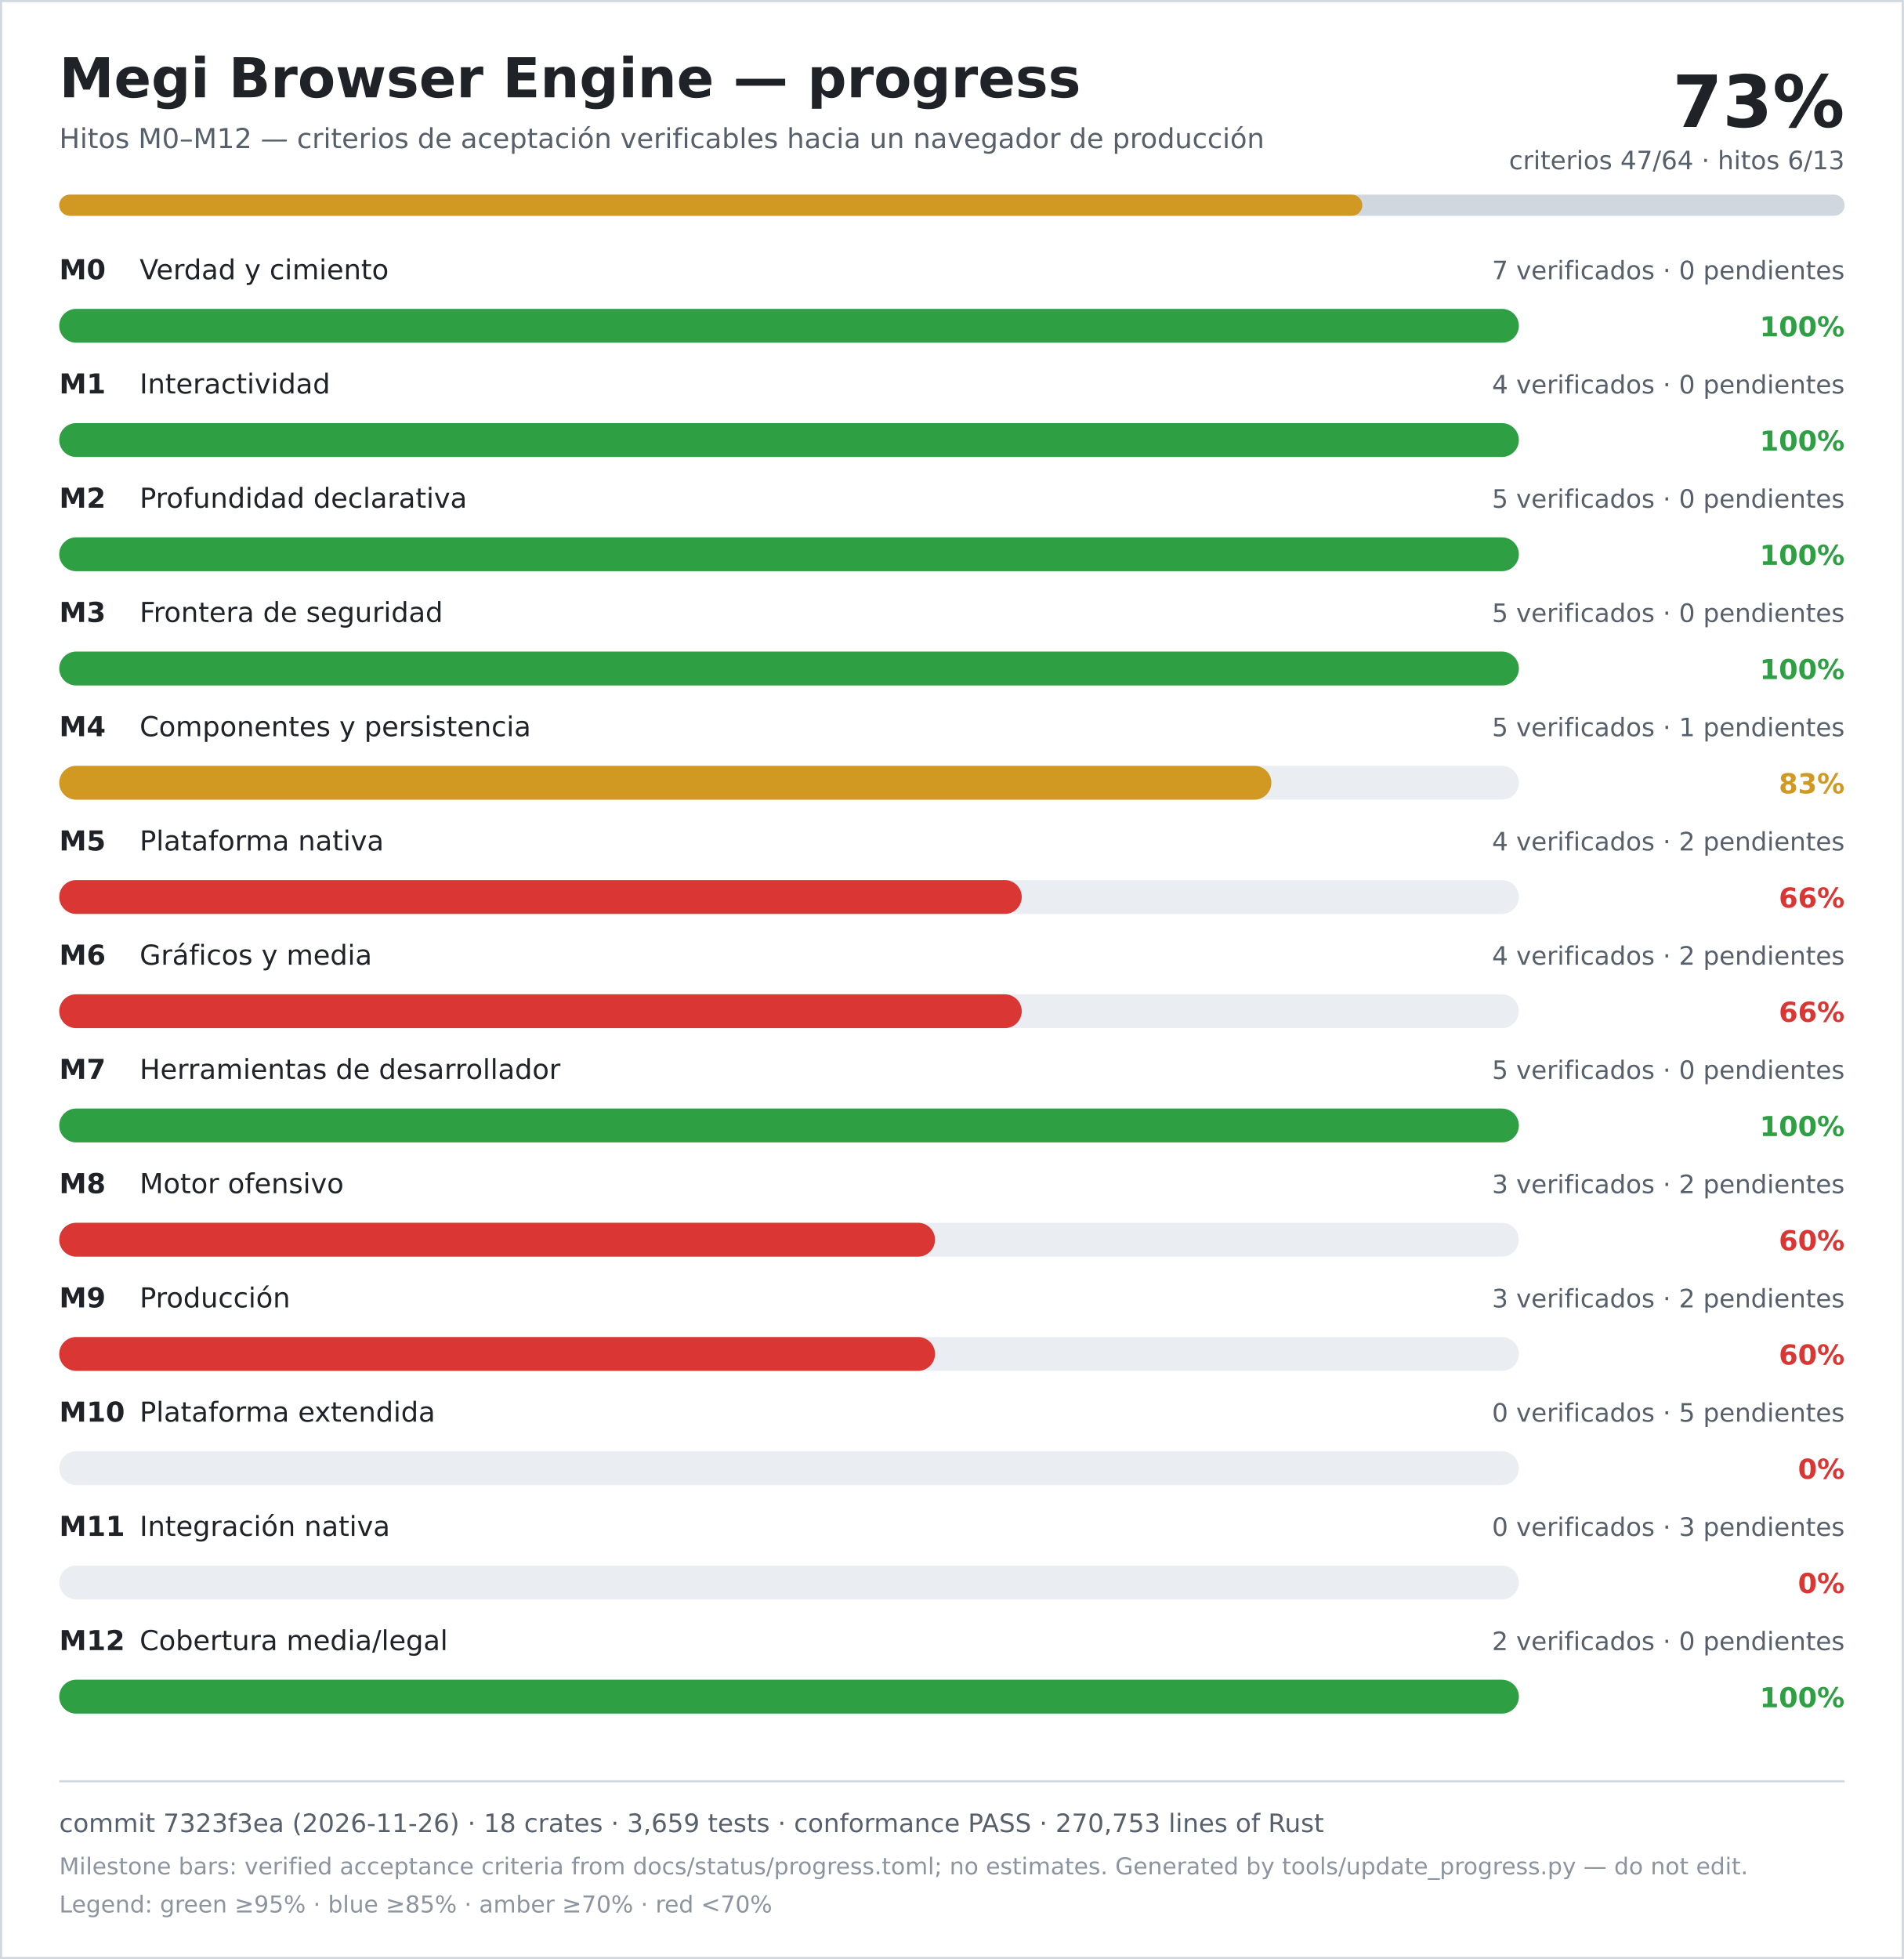
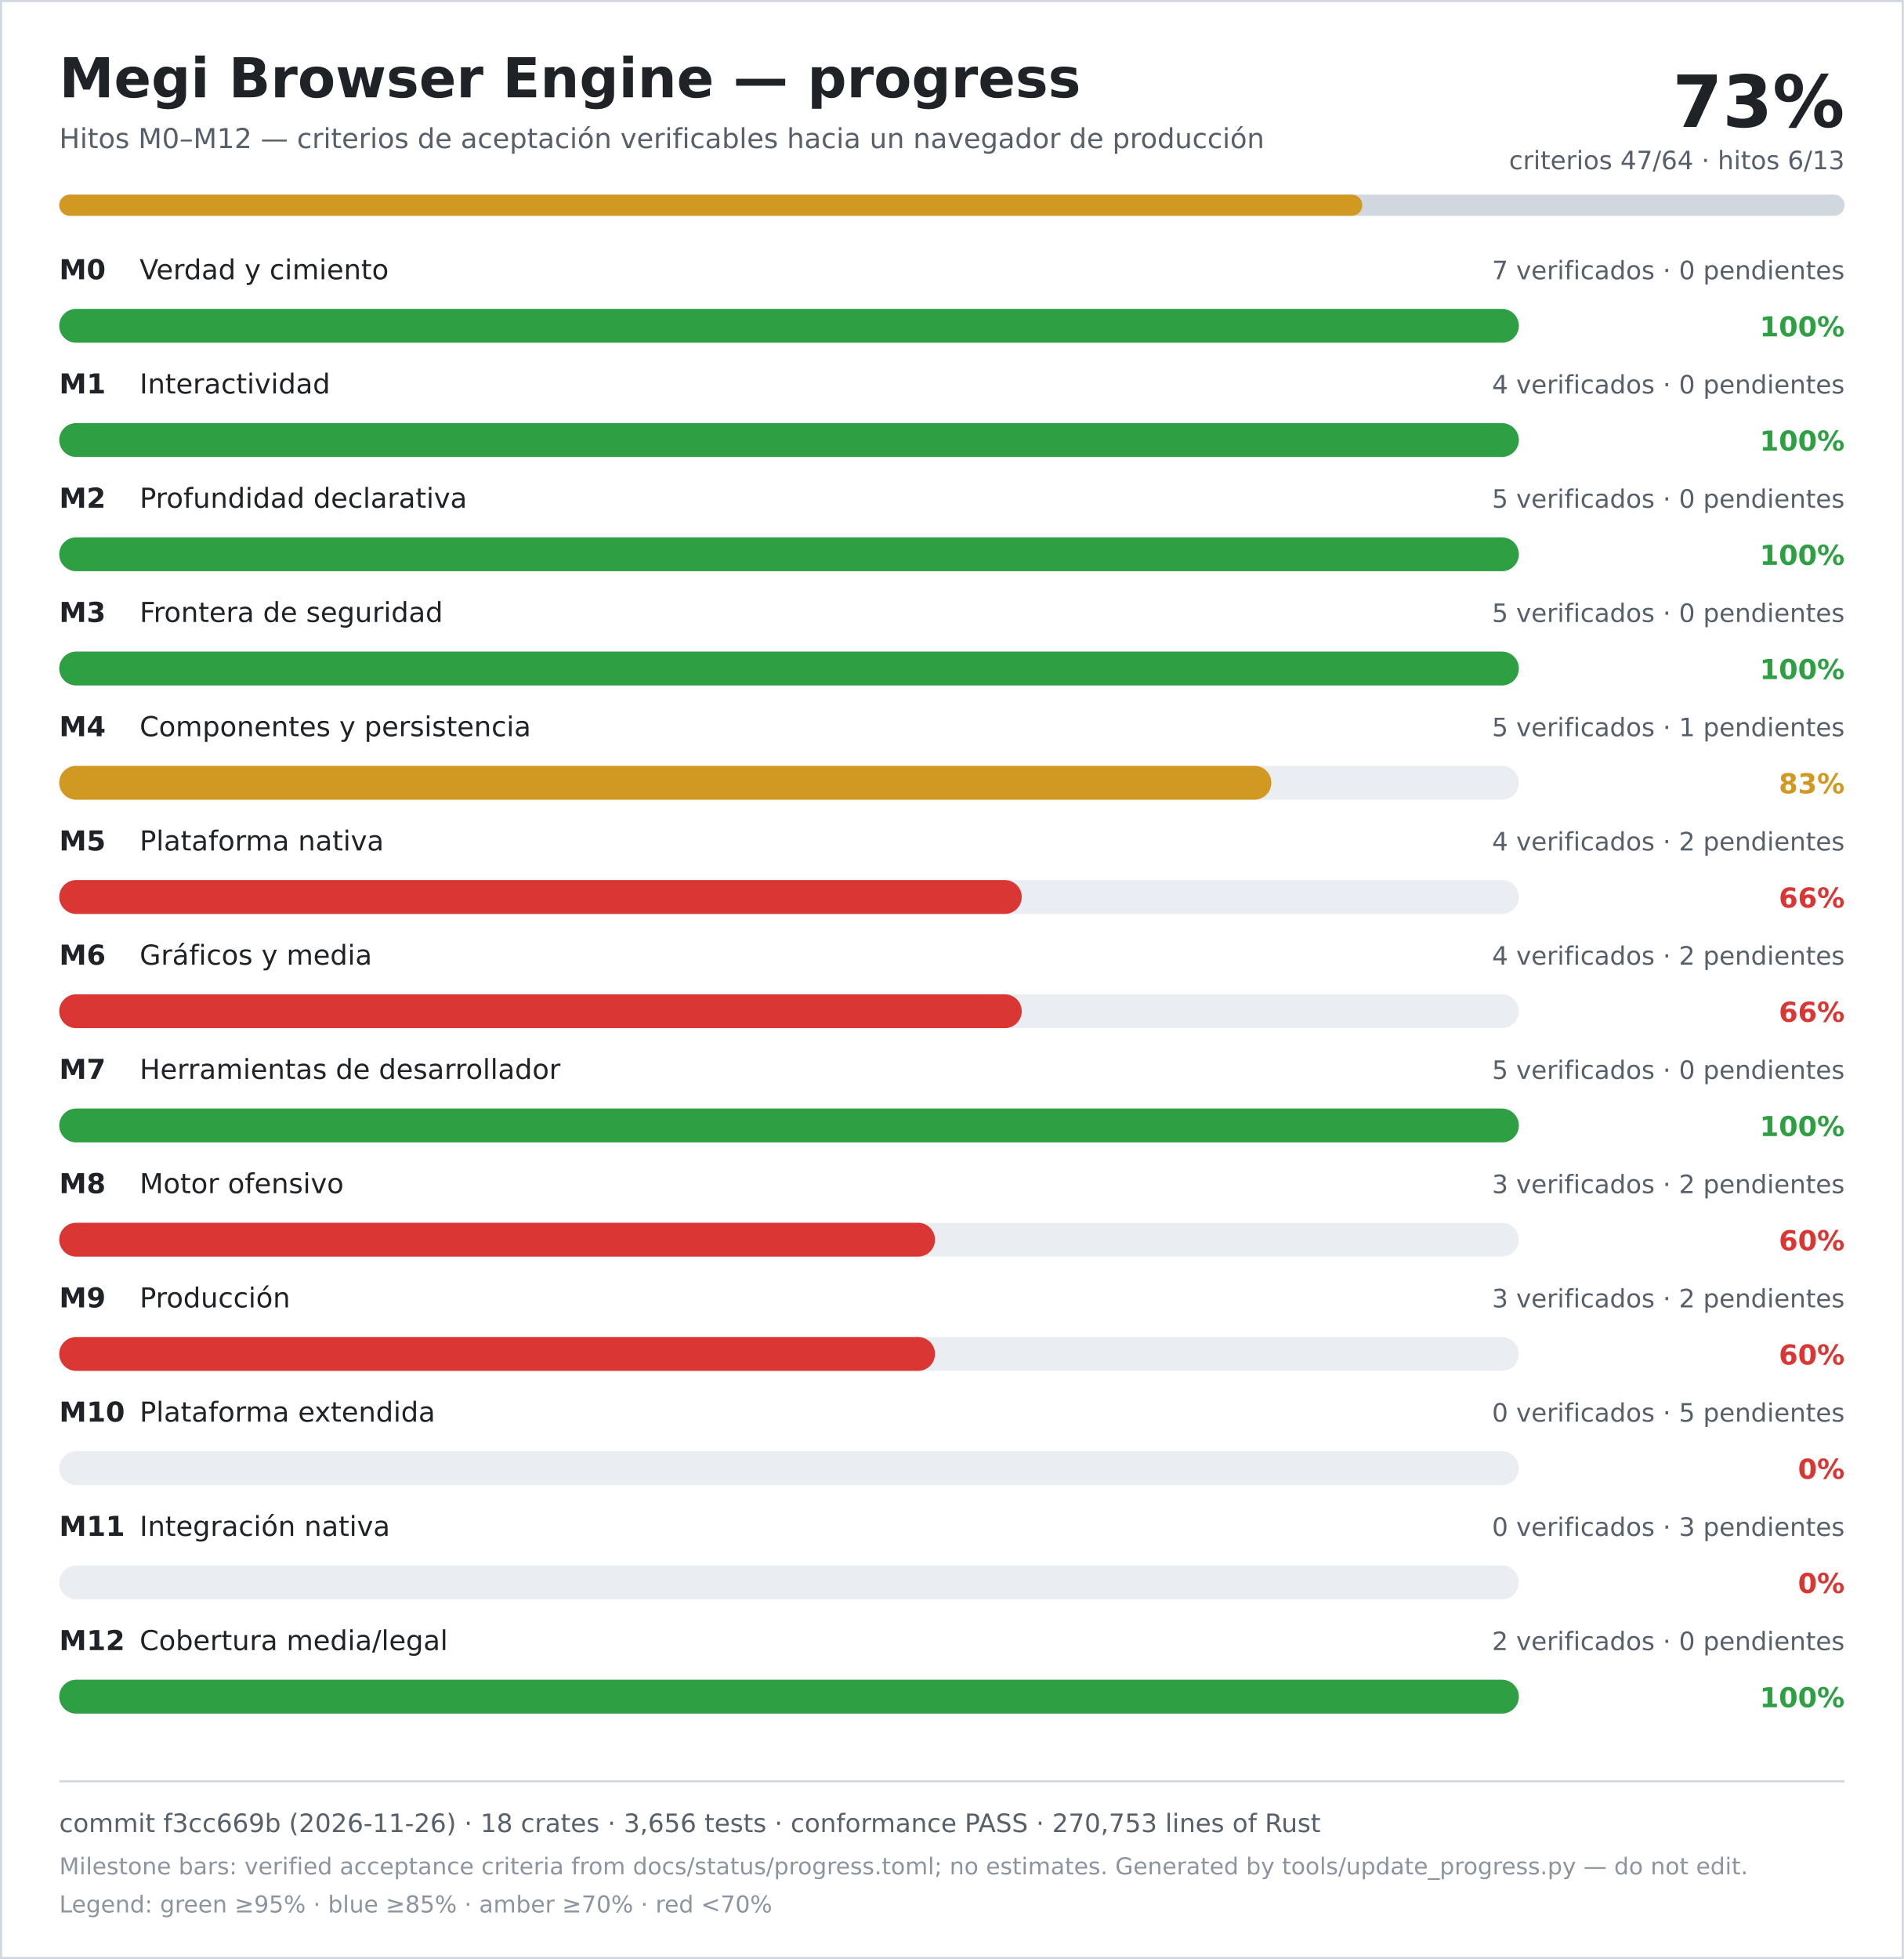
<svg xmlns="http://www.w3.org/2000/svg" width="900" height="926" viewBox="0 0 900 926" role="img" aria-labelledby="title desc">
  <rect width="900" height="926" fill="#ffffff" />
  <rect x="0.5" y="0.5" width="899" height="925" fill="none" stroke="#d0d7de" />
  <text x="28" y="46" font-family="DejaVu Sans, Verdana, sans-serif" font-size="26" font-weight="700" fill="#1f2328">Megi Browser Engine — progress</text>
  <text x="28" y="70" font-family="DejaVu Sans, Verdana, sans-serif" font-size="13" fill="#57606a">Hitos M0–M12 — criterios de aceptación verificables hacia un navegador de producción</text>
  <text x="872" y="60" text-anchor="end" font-family="DejaVu Sans, Verdana, sans-serif" font-size="34" font-weight="700" fill="#1f2328">73%</text>
  <text x="872" y="80" text-anchor="end" font-family="DejaVu Sans, Verdana, sans-serif" font-size="12" fill="#57606a">criterios 47/64 · hitos 6/13</text>
  <rect x="28" y="92" width="844" height="10" rx="5" fill="#d0d7de" />
  <rect x="28" y="92" width="616" height="10" rx="5" fill="#d29922" />
  <text x="28" y="132" font-family="DejaVu Sans, Verdana, sans-serif" font-size="13" font-weight="700" fill="#1f2328">M0</text>
  <text x="66" y="132" font-family="DejaVu Sans, Verdana, sans-serif" font-size="13" fill="#1f2328">Verdad y cimiento</text>
  <text x="872" y="132" text-anchor="end" font-family="DejaVu Sans, Verdana, sans-serif" font-size="12" fill="#57606a">7 verificados · 0 pendientes</text>
  <rect x="28" y="146" width="690" height="16" rx="8" fill="#eaeef2" />
  <rect x="28" y="146" width="690" height="16" rx="8" fill="#2ea043" />
  <text x="872" y="159" text-anchor="end" font-family="DejaVu Sans, Verdana, sans-serif" font-size="13" font-weight="700" fill="#2ea043">100%</text>
  <text x="28" y="186" font-family="DejaVu Sans, Verdana, sans-serif" font-size="13" font-weight="700" fill="#1f2328">M1</text>
  <text x="66" y="186" font-family="DejaVu Sans, Verdana, sans-serif" font-size="13" fill="#1f2328">Interactividad</text>
  <text x="872" y="186" text-anchor="end" font-family="DejaVu Sans, Verdana, sans-serif" font-size="12" fill="#57606a">4 verificados · 0 pendientes</text>
  <rect x="28" y="200" width="690" height="16" rx="8" fill="#eaeef2" />
  <rect x="28" y="200" width="690" height="16" rx="8" fill="#2ea043" />
  <text x="872" y="213" text-anchor="end" font-family="DejaVu Sans, Verdana, sans-serif" font-size="13" font-weight="700" fill="#2ea043">100%</text>
  <text x="28" y="240" font-family="DejaVu Sans, Verdana, sans-serif" font-size="13" font-weight="700" fill="#1f2328">M2</text>
  <text x="66" y="240" font-family="DejaVu Sans, Verdana, sans-serif" font-size="13" fill="#1f2328">Profundidad declarativa</text>
  <text x="872" y="240" text-anchor="end" font-family="DejaVu Sans, Verdana, sans-serif" font-size="12" fill="#57606a">5 verificados · 0 pendientes</text>
  <rect x="28" y="254" width="690" height="16" rx="8" fill="#eaeef2" />
  <rect x="28" y="254" width="690" height="16" rx="8" fill="#2ea043" />
  <text x="872" y="267" text-anchor="end" font-family="DejaVu Sans, Verdana, sans-serif" font-size="13" font-weight="700" fill="#2ea043">100%</text>
  <text x="28" y="294" font-family="DejaVu Sans, Verdana, sans-serif" font-size="13" font-weight="700" fill="#1f2328">M3</text>
  <text x="66" y="294" font-family="DejaVu Sans, Verdana, sans-serif" font-size="13" fill="#1f2328">Frontera de seguridad</text>
  <text x="872" y="294" text-anchor="end" font-family="DejaVu Sans, Verdana, sans-serif" font-size="12" fill="#57606a">5 verificados · 0 pendientes</text>
  <rect x="28" y="308" width="690" height="16" rx="8" fill="#eaeef2" />
  <rect x="28" y="308" width="690" height="16" rx="8" fill="#2ea043" />
  <text x="872" y="321" text-anchor="end" font-family="DejaVu Sans, Verdana, sans-serif" font-size="13" font-weight="700" fill="#2ea043">100%</text>
  <text x="28" y="348" font-family="DejaVu Sans, Verdana, sans-serif" font-size="13" font-weight="700" fill="#1f2328">M4</text>
  <text x="66" y="348" font-family="DejaVu Sans, Verdana, sans-serif" font-size="13" fill="#1f2328">Componentes y persistencia</text>
  <text x="872" y="348" text-anchor="end" font-family="DejaVu Sans, Verdana, sans-serif" font-size="12" fill="#57606a">5 verificados · 1 pendientes</text>
  <rect x="28" y="362" width="690" height="16" rx="8" fill="#eaeef2" />
  <rect x="28" y="362" width="573" height="16" rx="8" fill="#d29922" />
  <text x="872" y="375" text-anchor="end" font-family="DejaVu Sans, Verdana, sans-serif" font-size="13" font-weight="700" fill="#d29922">83%</text>
  <text x="28" y="402" font-family="DejaVu Sans, Verdana, sans-serif" font-size="13" font-weight="700" fill="#1f2328">M5</text>
  <text x="66" y="402" font-family="DejaVu Sans, Verdana, sans-serif" font-size="13" fill="#1f2328">Plataforma nativa</text>
  <text x="872" y="402" text-anchor="end" font-family="DejaVu Sans, Verdana, sans-serif" font-size="12" fill="#57606a">4 verificados · 2 pendientes</text>
  <rect x="28" y="416" width="690" height="16" rx="8" fill="#eaeef2" />
  <rect x="28" y="416" width="455" height="16" rx="8" fill="#da3633" />
  <text x="872" y="429" text-anchor="end" font-family="DejaVu Sans, Verdana, sans-serif" font-size="13" font-weight="700" fill="#da3633">66%</text>
  <text x="28" y="456" font-family="DejaVu Sans, Verdana, sans-serif" font-size="13" font-weight="700" fill="#1f2328">M6</text>
  <text x="66" y="456" font-family="DejaVu Sans, Verdana, sans-serif" font-size="13" fill="#1f2328">Gráficos y media</text>
  <text x="872" y="456" text-anchor="end" font-family="DejaVu Sans, Verdana, sans-serif" font-size="12" fill="#57606a">4 verificados · 2 pendientes</text>
  <rect x="28" y="470" width="690" height="16" rx="8" fill="#eaeef2" />
  <rect x="28" y="470" width="455" height="16" rx="8" fill="#da3633" />
  <text x="872" y="483" text-anchor="end" font-family="DejaVu Sans, Verdana, sans-serif" font-size="13" font-weight="700" fill="#da3633">66%</text>
  <text x="28" y="510" font-family="DejaVu Sans, Verdana, sans-serif" font-size="13" font-weight="700" fill="#1f2328">M7</text>
  <text x="66" y="510" font-family="DejaVu Sans, Verdana, sans-serif" font-size="13" fill="#1f2328">Herramientas de desarrollador</text>
  <text x="872" y="510" text-anchor="end" font-family="DejaVu Sans, Verdana, sans-serif" font-size="12" fill="#57606a">5 verificados · 0 pendientes</text>
  <rect x="28" y="524" width="690" height="16" rx="8" fill="#eaeef2" />
  <rect x="28" y="524" width="690" height="16" rx="8" fill="#2ea043" />
  <text x="872" y="537" text-anchor="end" font-family="DejaVu Sans, Verdana, sans-serif" font-size="13" font-weight="700" fill="#2ea043">100%</text>
  <text x="28" y="564" font-family="DejaVu Sans, Verdana, sans-serif" font-size="13" font-weight="700" fill="#1f2328">M8</text>
  <text x="66" y="564" font-family="DejaVu Sans, Verdana, sans-serif" font-size="13" fill="#1f2328">Motor ofensivo</text>
  <text x="872" y="564" text-anchor="end" font-family="DejaVu Sans, Verdana, sans-serif" font-size="12" fill="#57606a">3 verificados · 2 pendientes</text>
  <rect x="28" y="578" width="690" height="16" rx="8" fill="#eaeef2" />
  <rect x="28" y="578" width="414" height="16" rx="8" fill="#da3633" />
  <text x="872" y="591" text-anchor="end" font-family="DejaVu Sans, Verdana, sans-serif" font-size="13" font-weight="700" fill="#da3633">60%</text>
  <text x="28" y="618" font-family="DejaVu Sans, Verdana, sans-serif" font-size="13" font-weight="700" fill="#1f2328">M9</text>
  <text x="66" y="618" font-family="DejaVu Sans, Verdana, sans-serif" font-size="13" fill="#1f2328">Producción</text>
  <text x="872" y="618" text-anchor="end" font-family="DejaVu Sans, Verdana, sans-serif" font-size="12" fill="#57606a">3 verificados · 2 pendientes</text>
  <rect x="28" y="632" width="690" height="16" rx="8" fill="#eaeef2" />
  <rect x="28" y="632" width="414" height="16" rx="8" fill="#da3633" />
  <text x="872" y="645" text-anchor="end" font-family="DejaVu Sans, Verdana, sans-serif" font-size="13" font-weight="700" fill="#da3633">60%</text>
  <text x="28" y="672" font-family="DejaVu Sans, Verdana, sans-serif" font-size="13" font-weight="700" fill="#1f2328">M10</text>
  <text x="66" y="672" font-family="DejaVu Sans, Verdana, sans-serif" font-size="13" fill="#1f2328">Plataforma extendida</text>
  <text x="872" y="672" text-anchor="end" font-family="DejaVu Sans, Verdana, sans-serif" font-size="12" fill="#57606a">0 verificados · 5 pendientes</text>
  <rect x="28" y="686" width="690" height="16" rx="8" fill="#eaeef2" />
  <rect x="28" y="686" width="0" height="16" rx="8" fill="#da3633" />
  <text x="872" y="699" text-anchor="end" font-family="DejaVu Sans, Verdana, sans-serif" font-size="13" font-weight="700" fill="#da3633">0%</text>
  <text x="28" y="726" font-family="DejaVu Sans, Verdana, sans-serif" font-size="13" font-weight="700" fill="#1f2328">M11</text>
  <text x="66" y="726" font-family="DejaVu Sans, Verdana, sans-serif" font-size="13" fill="#1f2328">Integración nativa</text>
  <text x="872" y="726" text-anchor="end" font-family="DejaVu Sans, Verdana, sans-serif" font-size="12" fill="#57606a">0 verificados · 3 pendientes</text>
  <rect x="28" y="740" width="690" height="16" rx="8" fill="#eaeef2" />
  <rect x="28" y="740" width="0" height="16" rx="8" fill="#da3633" />
  <text x="872" y="753" text-anchor="end" font-family="DejaVu Sans, Verdana, sans-serif" font-size="13" font-weight="700" fill="#da3633">0%</text>
  <text x="28" y="780" font-family="DejaVu Sans, Verdana, sans-serif" font-size="13" font-weight="700" fill="#1f2328">M12</text>
  <text x="66" y="780" font-family="DejaVu Sans, Verdana, sans-serif" font-size="13" fill="#1f2328">Cobertura media/legal</text>
  <text x="872" y="780" text-anchor="end" font-family="DejaVu Sans, Verdana, sans-serif" font-size="12" fill="#57606a">2 verificados · 0 pendientes</text>
  <rect x="28" y="794" width="690" height="16" rx="8" fill="#eaeef2" />
  <rect x="28" y="794" width="690" height="16" rx="8" fill="#2ea043" />
  <text x="872" y="807" text-anchor="end" font-family="DejaVu Sans, Verdana, sans-serif" font-size="13" font-weight="700" fill="#2ea043">100%</text>
  <line x1="28" y1="842" x2="872" y2="842" stroke="#d0d7de" />
-   <text x="28" y="866" font-family="DejaVu Sans, Verdana, sans-serif" font-size="12" fill="#57606a">commit 7323f3ea (2026-11-26) · 18 crates · 3,659 tests · conformance PASS · 270,753 lines of Rust</text>
+   <text x="28" y="866" font-family="DejaVu Sans, Verdana, sans-serif" font-size="12" fill="#57606a">commit f3cc669b (2026-11-26) · 18 crates · 3,656 tests · conformance PASS · 270,753 lines of Rust</text>
  <text x="28" y="886" font-family="DejaVu Sans, Verdana, sans-serif" font-size="11" fill="#8c959f">Milestone bars: verified acceptance criteria from docs/status/progress.toml; no estimates. Generated by tools/update_progress.py — do not edit.</text>
  <text x="28" y="904" font-family="DejaVu Sans, Verdana, sans-serif" font-size="11" fill="#8c959f">Legend: green ≥95% · blue ≥85% · amber ≥70% · red &lt;70%</text>
</svg>
